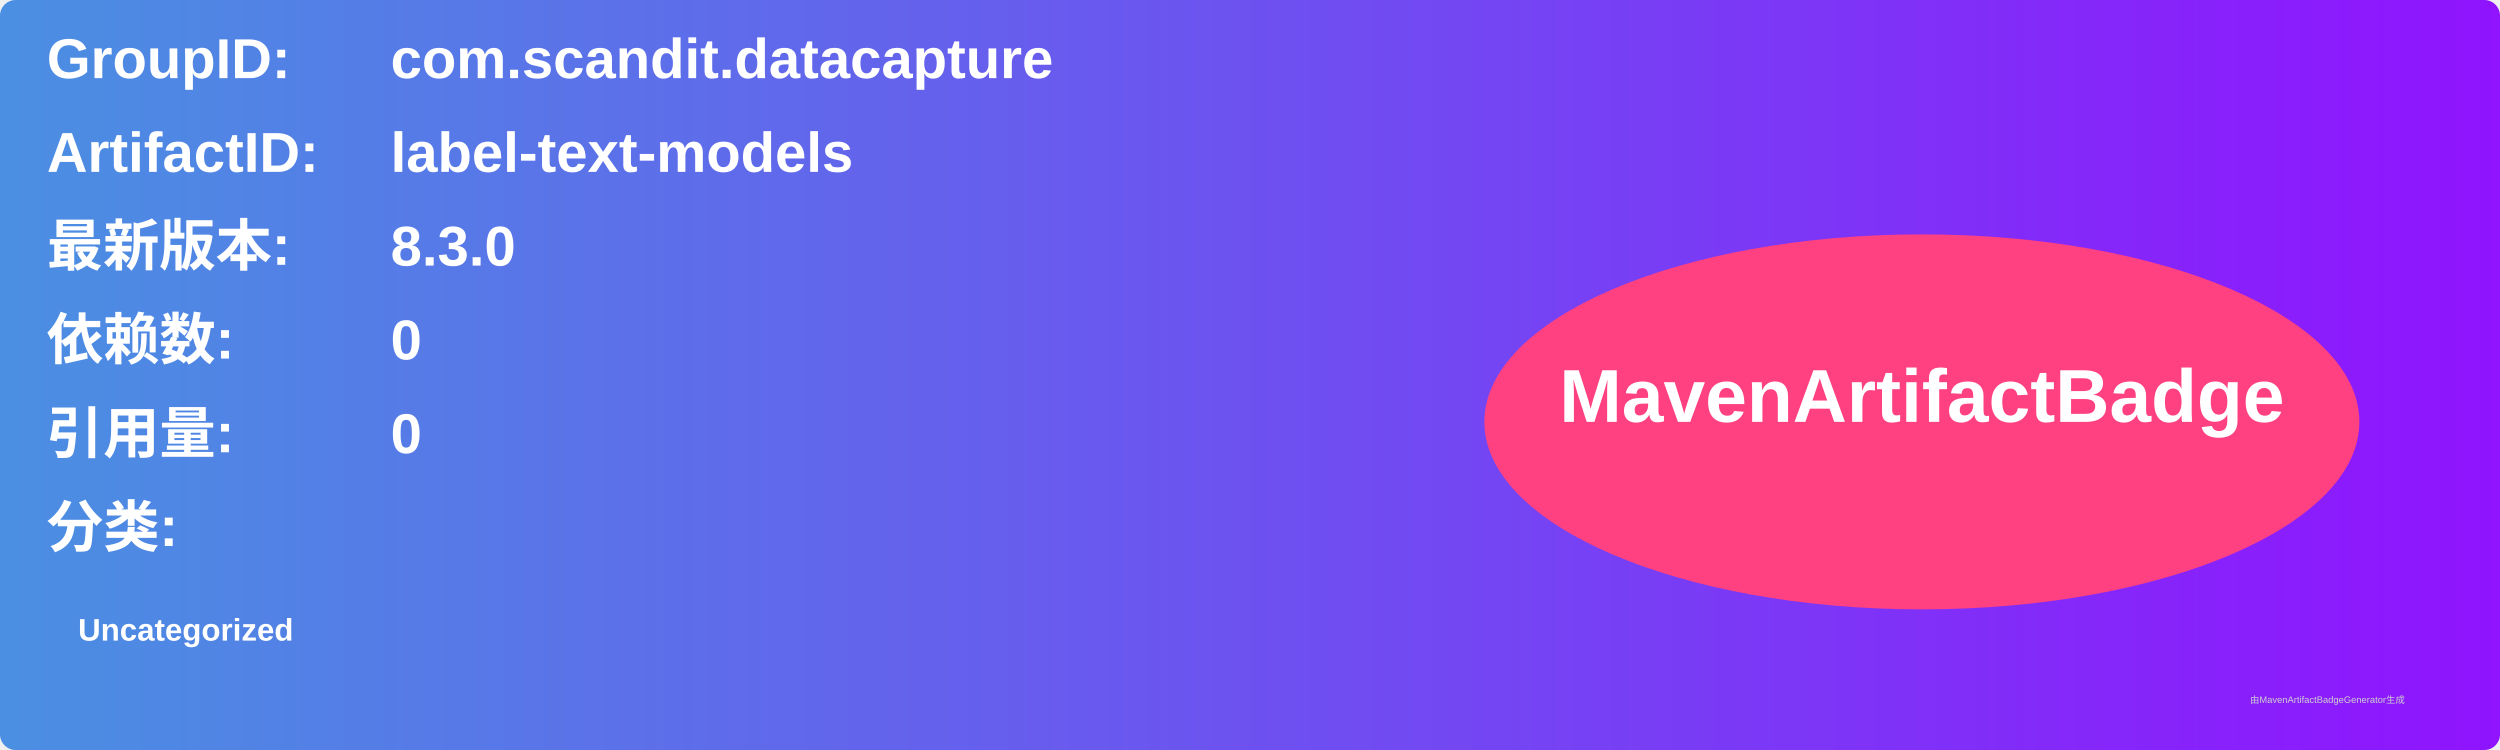
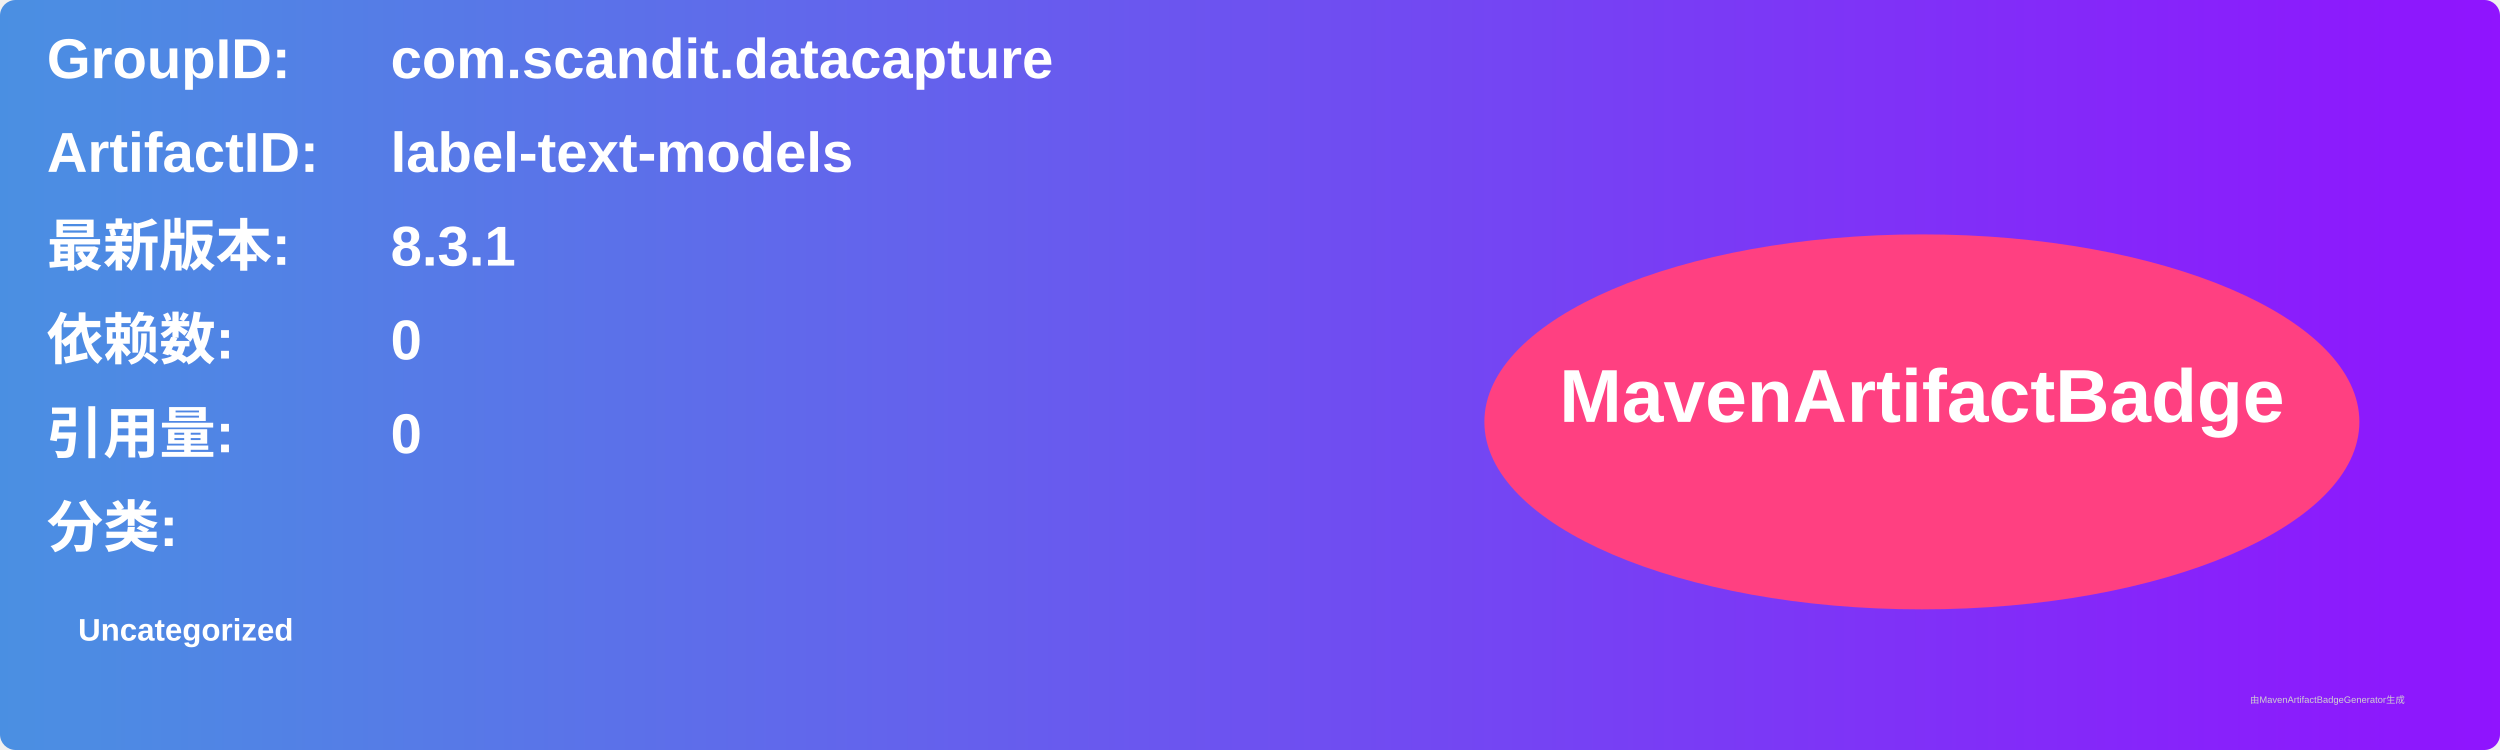
<svg xmlns="http://www.w3.org/2000/svg" width="800" height="240" viewBox="0 0 800 240">
  <linearGradient id="grad" x1="0%" y1="0%" x2="100%" y2="0%">
    <stop offset="0%" stop-color="#4a90e2" />
    <stop offset="100%" stop-color="#9013fe" />
  </linearGradient>
  <rect width="100%" height="100%" rx="5" ry="5" fill="url(#grad)" />
  <g transform="translate(15, 15)">
    <text x="0" y="10" font-family="Arial" font-size="18" fill="white" font-weight="bold" width="260">GroupID:</text>
    <text x="110" y="10" font-family="Arial" font-size="18" fill="white" font-weight="bold" width="460">com.scandit.datacapture</text>
    <text x="0" y="40" font-family="Arial" font-size="18" fill="white" font-weight="bold" width="260">ArtifactID:</text>
    <text x="110" y="40" font-family="Arial" font-size="18" fill="white" font-weight="bold" width="460">label-text-models</text>
    <text x="0" y="70" font-family="Arial" font-size="18" fill="white" font-weight="bold">最新版本:</text>
    <text x="110" y="70" font-family="Arial" font-size="18" fill="white" font-weight="bold">
-       <tspan font-weight="bold">8.3.0</tspan>
+       <tspan font-weight="bold">8.3.1</tspan>
    </text>
    <text x="0" y="100" font-family="Arial" font-size="18" fill="white" font-weight="bold">依赖数: </text>
    <text x="110" y="100" font-family="Arial" font-size="18" fill="white">
      <tspan font-weight="bold">0</tspan>
    </text>
    <text x="0" y="130" font-family="Arial" font-size="18" fill="white" font-weight="bold">引用量: </text>
    <text x="110" y="130" font-family="Arial" font-size="18" fill="white">
      <tspan font-weight="bold">0</tspan>
    </text>
    <text x="0" y="160" font-family="Arial" font-size="18" fill="white" font-weight="bold">分类:</text>
    <text x="10" y="190" font-family="Arial" font-size="10" fill="white">
      <tspan font-weight="bold">Uncategorized</tspan>
    </text>
    <ellipse cx="600" cy="120" rx="140" ry="60" fill="#ff4081" />
    <text x="600" y="120" text-anchor="middle" font-family="Arial" font-size="24" fill="white" font-weight="bold">MavenArtifactBadge</text>
  </g>
  <text x="720" y="225" font-family="Arial" font-size="3" fill="#d0d0d0">由MavenArtifactBadgeGenerator生成</text>
</svg>
